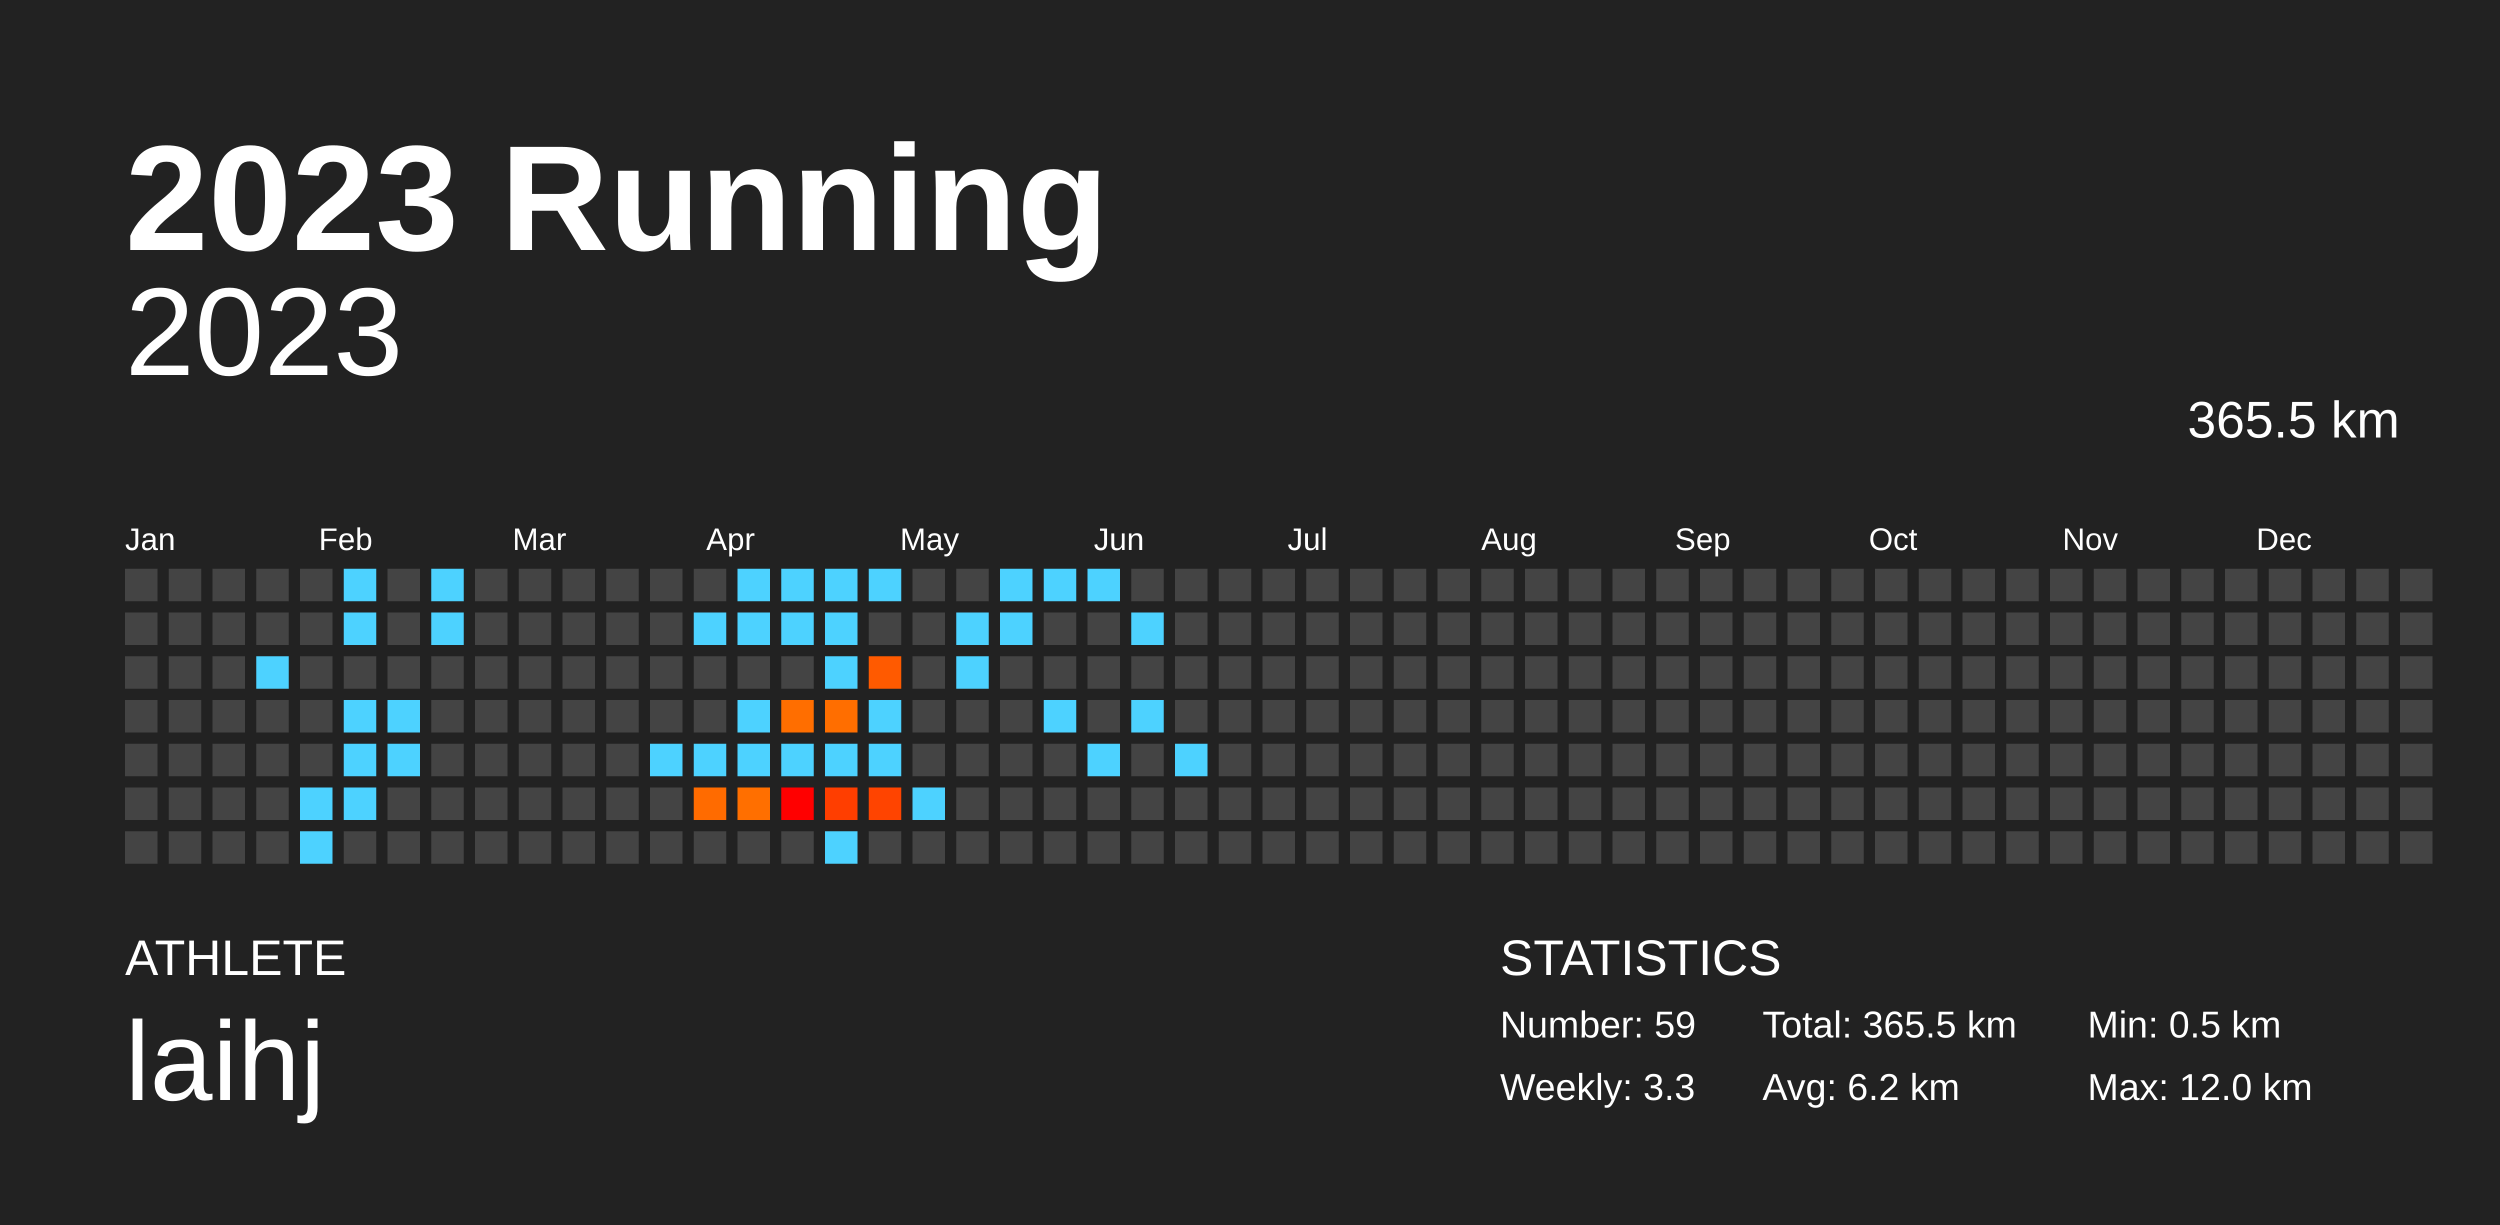
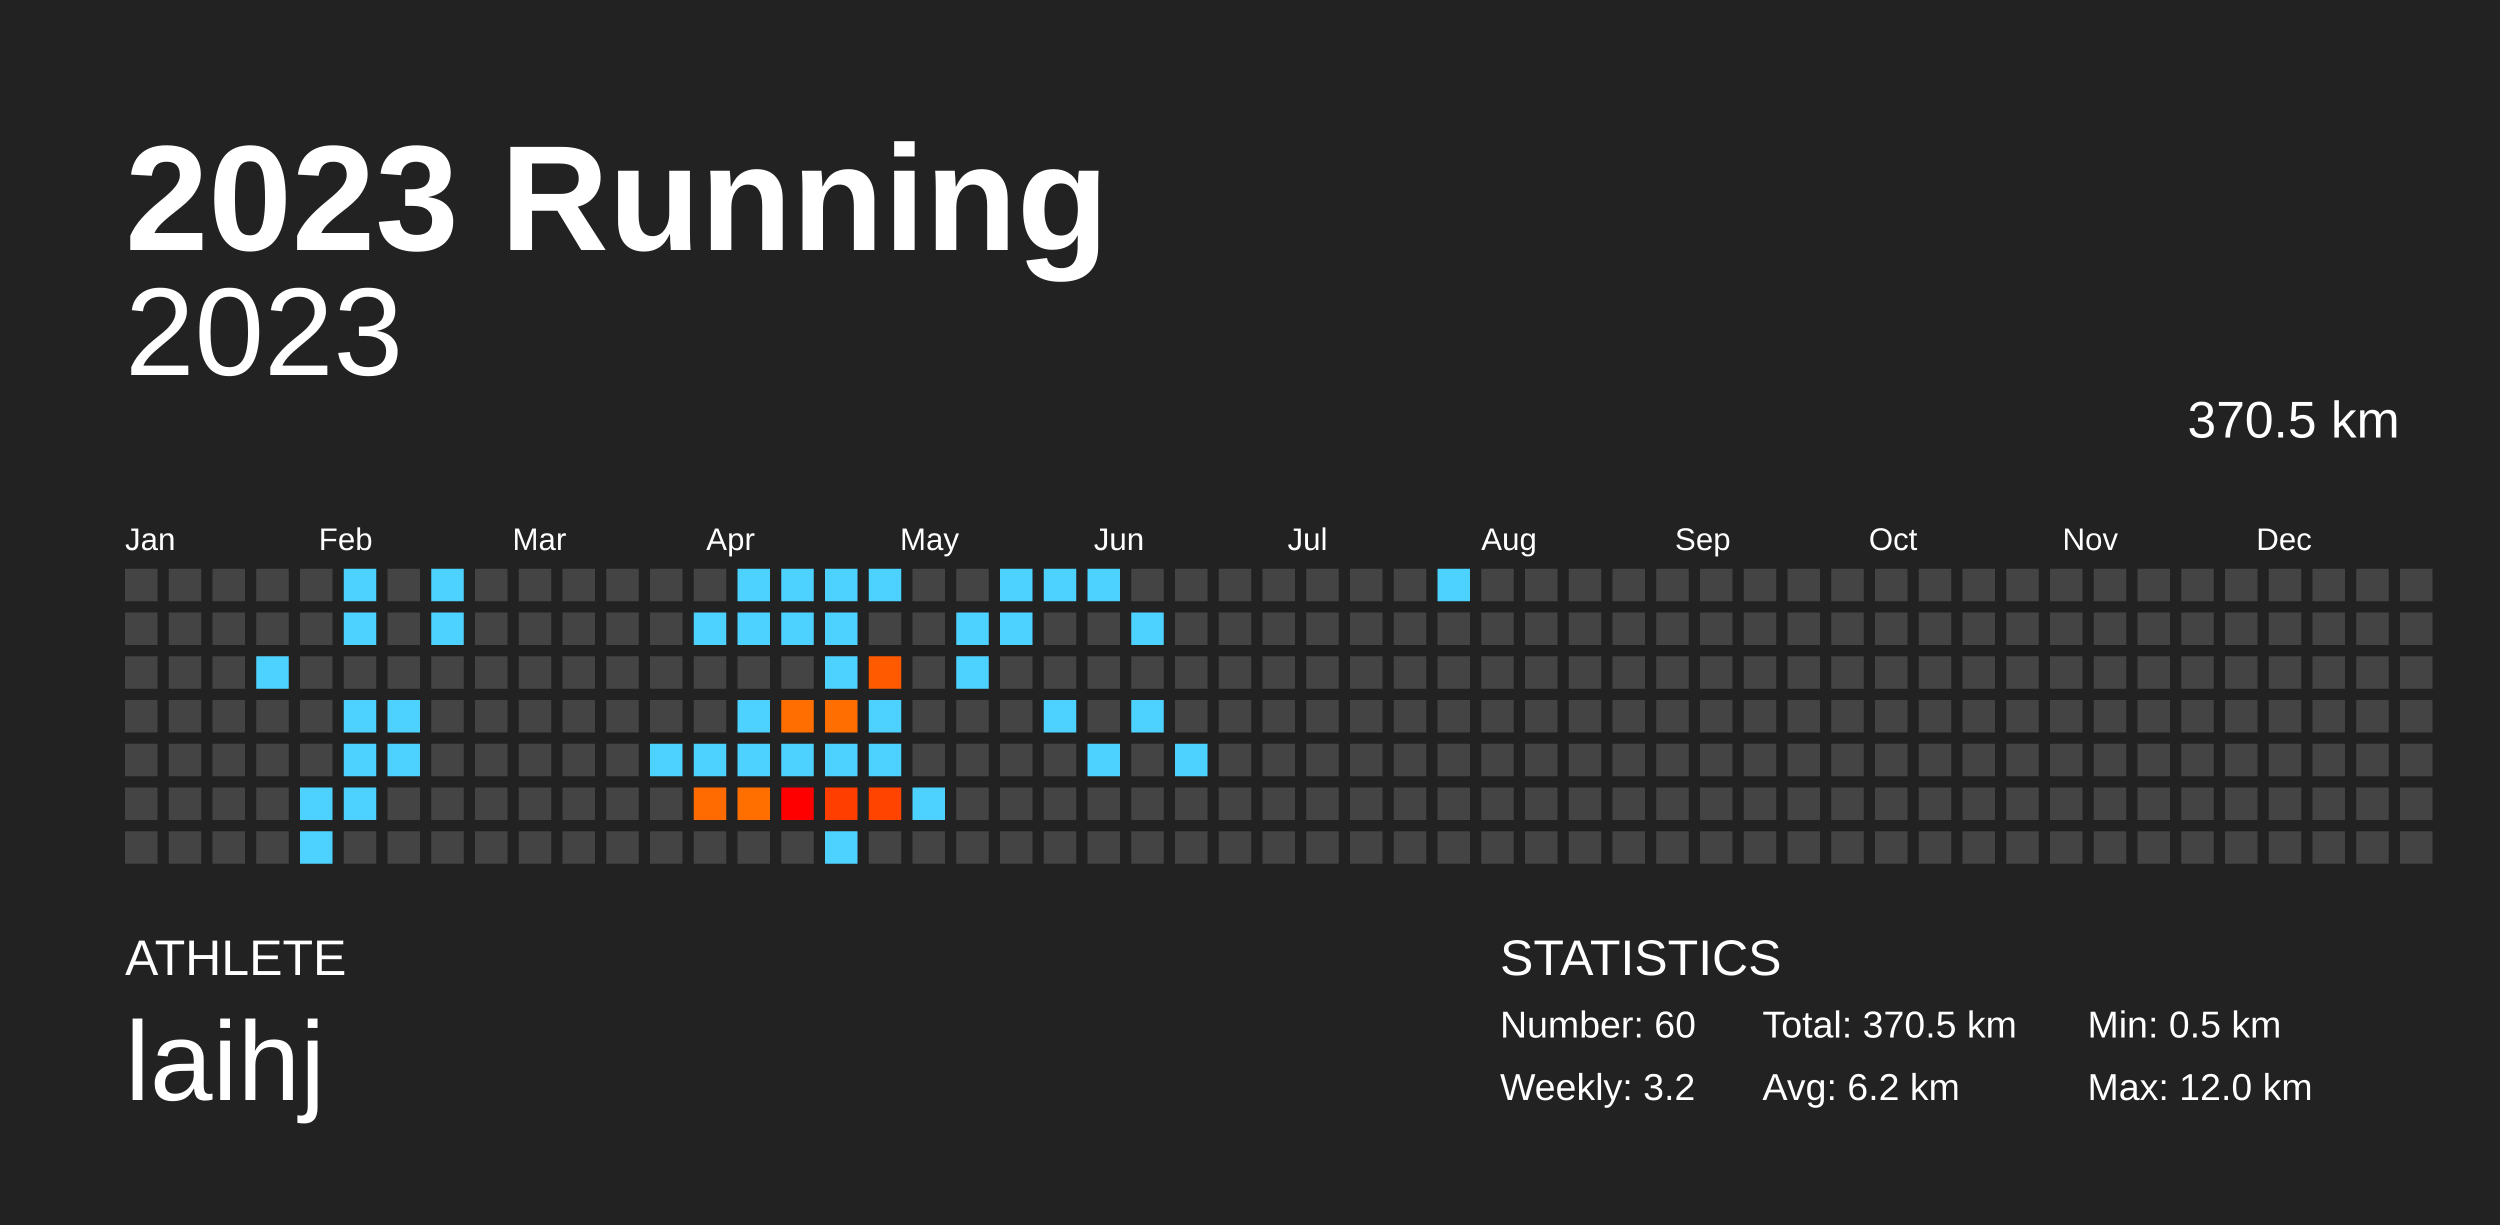
<svg xmlns="http://www.w3.org/2000/svg" baseProfile="full" height="98mm" version="1.1" viewBox="0,0,200,98" width="200mm">
  <defs />
  <rect fill="#222222" height="98" width="200" x="0" y="0" />
  <text fill="#FFFFFF" style="font-size:12px; font-family:Arial; font-weight:bold;" x="10" y="20">2023 Running</text>
  <text fill="#FFFFFF" style="font-size:4px; font-family:Arial" x="10" y="78">ATHLETE</text>
  <text fill="#FFFFFF" style="font-size:9px; font-family:Arial" x="10" y="88">laihj</text>
  <text fill="#FFFFFF" style="font-size:4px; font-family:Arial" x="120" y="78">STATISTICS</text>
-   <text fill="#FFFFFF" style="font-size:3px; font-family:Arial" x="120" y="83">Number: 59</text>
-   <text fill="#FFFFFF" style="font-size:3px; font-family:Arial" x="120" y="88">Weekly: 3.3</text>
-   <text fill="#FFFFFF" style="font-size:3px; font-family:Arial" x="141" y="83">Total: 365.5 km</text>
+   <text fill="#FFFFFF" style="font-size:3px; font-family:Arial" x="120" y="83">Number: 60</text>
+   <text fill="#FFFFFF" style="font-size:3px; font-family:Arial" x="120" y="88">Weekly: 3.2</text>
+   <text fill="#FFFFFF" style="font-size:3px; font-family:Arial" x="141" y="83">Total: 370.5 km</text>
  <text fill="#FFFFFF" style="font-size:3px; font-family:Arial" x="141" y="88">Avg: 6.2 km</text>
  <text fill="#FFFFFF" style="font-size:3px; font-family:Arial" x="167" y="83">Min: 0.5 km</text>
  <text fill="#FFFFFF" style="font-size:3px; font-family:Arial" x="167" y="88">Max: 12.0 km</text>
  <text alignment-baseline="hanging" fill="#FFFFFF" style="font-size:10.0px; font-family:Arial;" x="10" y="30">2023</text>
-   <text alignment-baseline="hanging" fill="#FFFFFF" style="font-size:4.125px; font-family:Arial;" x="175" y="35">365.5 km</text>
+   <text alignment-baseline="hanging" fill="#FFFFFF" style="font-size:4.125px; font-family:Arial;" x="175" y="35">370.5 km</text>
  <text fill="#FFFFFF" style="font-size:2.5px; font-family:Arial" x="10.0" y="44">Jan</text>
  <text fill="#FFFFFF" style="font-size:2.5px; font-family:Arial" x="25.5" y="44">Feb</text>
  <text fill="#FFFFFF" style="font-size:2.5px; font-family:Arial" x="41.0" y="44">Mar</text>
  <text fill="#FFFFFF" style="font-size:2.5px; font-family:Arial" x="56.5" y="44">Apr</text>
  <text fill="#FFFFFF" style="font-size:2.5px; font-family:Arial" x="72.0" y="44">May</text>
  <text fill="#FFFFFF" style="font-size:2.5px; font-family:Arial" x="87.5" y="44">Jun</text>
  <text fill="#FFFFFF" style="font-size:2.5px; font-family:Arial" x="103.0" y="44">Jul</text>
  <text fill="#FFFFFF" style="font-size:2.5px; font-family:Arial" x="118.5" y="44">Aug</text>
  <text fill="#FFFFFF" style="font-size:2.5px; font-family:Arial" x="134.0" y="44">Sep</text>
  <text fill="#FFFFFF" style="font-size:2.5px; font-family:Arial" x="149.5" y="44">Oct</text>
  <text fill="#FFFFFF" style="font-size:2.5px; font-family:Arial" x="165.0" y="44">Nov</text>
  <text fill="#FFFFFF" style="font-size:2.5px; font-family:Arial" x="180.5" y="44">Dec</text>
  <rect fill="#444444" height="2.6" width="2.6" x="10.0" y="45.5" />
  <rect fill="#444444" height="2.6" width="2.6" x="10.0" y="49.0" />
  <rect fill="#444444" height="2.6" width="2.6" x="10.0" y="52.5" />
  <rect fill="#444444" height="2.6" width="2.6" x="10.0" y="56.0" />
  <rect fill="#444444" height="2.6" width="2.6" x="10.0" y="59.5" />
  <rect fill="#444444" height="2.6" width="2.6" x="10.0" y="63.0" />
  <rect fill="#444444" height="2.6" width="2.6" x="10.0" y="66.5" />
  <rect fill="#444444" height="2.6" width="2.6" x="13.5" y="45.5" />
  <rect fill="#444444" height="2.6" width="2.6" x="13.5" y="49.0" />
  <rect fill="#444444" height="2.6" width="2.6" x="13.5" y="52.5" />
  <rect fill="#444444" height="2.6" width="2.6" x="13.5" y="56.0" />
  <rect fill="#444444" height="2.6" width="2.6" x="13.5" y="59.5" />
  <rect fill="#444444" height="2.6" width="2.6" x="13.5" y="63.0" />
  <rect fill="#444444" height="2.6" width="2.6" x="13.5" y="66.5" />
  <rect fill="#444444" height="2.6" width="2.6" x="17.0" y="45.5" />
  <rect fill="#444444" height="2.6" width="2.6" x="17.0" y="49.0" />
  <rect fill="#444444" height="2.6" width="2.6" x="17.0" y="52.5" />
  <rect fill="#444444" height="2.6" width="2.6" x="17.0" y="56.0" />
  <rect fill="#444444" height="2.6" width="2.6" x="17.0" y="59.5" />
  <rect fill="#444444" height="2.6" width="2.6" x="17.0" y="63.0" />
  <rect fill="#444444" height="2.6" width="2.6" x="17.0" y="66.5" />
  <rect fill="#444444" height="2.6" width="2.6" x="20.5" y="45.5" />
  <rect fill="#444444" height="2.6" width="2.6" x="20.5" y="49.0" />
  <rect fill="#4dd2ff" height="2.6" width="2.6" x="20.5" y="52.5" />
  <rect fill="#444444" height="2.6" width="2.6" x="20.5" y="56.0" />
  <rect fill="#444444" height="2.6" width="2.6" x="20.5" y="59.5" />
  <rect fill="#444444" height="2.6" width="2.6" x="20.5" y="63.0" />
  <rect fill="#444444" height="2.6" width="2.6" x="20.5" y="66.5" />
  <rect fill="#444444" height="2.6" width="2.6" x="24.0" y="45.5" />
  <rect fill="#444444" height="2.6" width="2.6" x="24.0" y="49.0" />
  <rect fill="#444444" height="2.6" width="2.6" x="24.0" y="52.5" />
  <rect fill="#444444" height="2.6" width="2.6" x="24.0" y="56.0" />
  <rect fill="#444444" height="2.6" width="2.6" x="24.0" y="59.5" />
  <rect fill="#4dd2ff" height="2.6" width="2.6" x="24.0" y="63.0" />
  <rect fill="#4dd2ff" height="2.6" width="2.6" x="24.0" y="66.5" />
  <rect fill="#4dd2ff" height="2.6" width="2.6" x="27.5" y="45.5" />
  <rect fill="#4dd2ff" height="2.6" width="2.6" x="27.5" y="49.0" />
  <rect fill="#444444" height="2.6" width="2.6" x="27.5" y="52.5" />
  <rect fill="#4dd2ff" height="2.6" width="2.6" x="27.5" y="56.0" />
  <rect fill="#4dd2ff" height="2.6" width="2.6" x="27.5" y="59.5" />
  <rect fill="#4dd2ff" height="2.6" width="2.6" x="27.5" y="63.0" />
  <rect fill="#444444" height="2.6" width="2.6" x="27.5" y="66.5" />
  <rect fill="#444444" height="2.6" width="2.6" x="31.0" y="45.5" />
  <rect fill="#444444" height="2.6" width="2.6" x="31.0" y="49.0" />
  <rect fill="#444444" height="2.6" width="2.6" x="31.0" y="52.5" />
  <rect fill="#4dd2ff" height="2.6" width="2.6" x="31.0" y="56.0" />
  <rect fill="#4dd2ff" height="2.6" width="2.6" x="31.0" y="59.5" />
  <rect fill="#444444" height="2.6" width="2.6" x="31.0" y="63.0" />
  <rect fill="#444444" height="2.6" width="2.6" x="31.0" y="66.5" />
  <rect fill="#4dd2ff" height="2.6" width="2.6" x="34.5" y="45.5" />
  <rect fill="#4dd2ff" height="2.6" width="2.6" x="34.5" y="49.0" />
  <rect fill="#444444" height="2.6" width="2.6" x="34.5" y="52.5" />
  <rect fill="#444444" height="2.6" width="2.6" x="34.5" y="56.0" />
  <rect fill="#444444" height="2.6" width="2.6" x="34.5" y="59.5" />
  <rect fill="#444444" height="2.6" width="2.6" x="34.5" y="63.0" />
  <rect fill="#444444" height="2.6" width="2.6" x="34.5" y="66.5" />
  <rect fill="#444444" height="2.6" width="2.6" x="38.0" y="45.5" />
  <rect fill="#444444" height="2.6" width="2.6" x="38.0" y="49.0" />
  <rect fill="#444444" height="2.6" width="2.6" x="38.0" y="52.5" />
  <rect fill="#444444" height="2.6" width="2.6" x="38.0" y="56.0" />
  <rect fill="#444444" height="2.6" width="2.6" x="38.0" y="59.5" />
  <rect fill="#444444" height="2.6" width="2.6" x="38.0" y="63.0" />
  <rect fill="#444444" height="2.6" width="2.6" x="38.0" y="66.5" />
  <rect fill="#444444" height="2.6" width="2.6" x="41.5" y="45.5" />
  <rect fill="#444444" height="2.6" width="2.6" x="41.5" y="49.0" />
  <rect fill="#444444" height="2.6" width="2.6" x="41.5" y="52.5" />
  <rect fill="#444444" height="2.6" width="2.6" x="41.5" y="56.0" />
  <rect fill="#444444" height="2.6" width="2.6" x="41.5" y="59.5" />
  <rect fill="#444444" height="2.6" width="2.6" x="41.5" y="63.0" />
  <rect fill="#444444" height="2.6" width="2.6" x="41.5" y="66.5" />
  <rect fill="#444444" height="2.6" width="2.6" x="45.0" y="45.5" />
  <rect fill="#444444" height="2.6" width="2.6" x="45.0" y="49.0" />
  <rect fill="#444444" height="2.6" width="2.6" x="45.0" y="52.5" />
  <rect fill="#444444" height="2.6" width="2.6" x="45.0" y="56.0" />
  <rect fill="#444444" height="2.6" width="2.6" x="45.0" y="59.5" />
  <rect fill="#444444" height="2.6" width="2.6" x="45.0" y="63.0" />
  <rect fill="#444444" height="2.6" width="2.6" x="45.0" y="66.5" />
  <rect fill="#444444" height="2.6" width="2.6" x="48.5" y="45.5" />
  <rect fill="#444444" height="2.6" width="2.6" x="48.5" y="49.0" />
  <rect fill="#444444" height="2.6" width="2.6" x="48.5" y="52.5" />
  <rect fill="#444444" height="2.6" width="2.6" x="48.5" y="56.0" />
  <rect fill="#444444" height="2.6" width="2.6" x="48.5" y="59.5" />
  <rect fill="#444444" height="2.6" width="2.6" x="48.5" y="63.0" />
  <rect fill="#444444" height="2.6" width="2.6" x="48.5" y="66.5" />
  <rect fill="#444444" height="2.6" width="2.6" x="52.0" y="45.5" />
  <rect fill="#444444" height="2.6" width="2.6" x="52.0" y="49.0" />
  <rect fill="#444444" height="2.6" width="2.6" x="52.0" y="52.5" />
  <rect fill="#444444" height="2.6" width="2.6" x="52.0" y="56.0" />
  <rect fill="#4dd2ff" height="2.6" width="2.6" x="52.0" y="59.5" />
  <rect fill="#444444" height="2.6" width="2.6" x="52.0" y="63.0" />
  <rect fill="#444444" height="2.6" width="2.6" x="52.0" y="66.5" />
  <rect fill="#444444" height="2.6" width="2.6" x="55.5" y="45.5" />
  <rect fill="#4dd2ff" height="2.6" width="2.6" x="55.5" y="49.0" />
  <rect fill="#444444" height="2.6" width="2.6" x="55.5" y="52.5" />
  <rect fill="#444444" height="2.6" width="2.6" x="55.5" y="56.0" />
  <rect fill="#4dd2ff" height="2.6" width="2.6" x="55.5" y="59.5" />
  <rect fill="#ff6b00" height="2.6" width="2.6" x="55.5" y="63.0" />
  <rect fill="#444444" height="2.6" width="2.6" x="55.5" y="66.5" />
  <rect fill="#4dd2ff" height="2.6" width="2.6" x="59.0" y="45.5" />
  <rect fill="#4dd2ff" height="2.6" width="2.6" x="59.0" y="49.0" />
  <rect fill="#444444" height="2.6" width="2.6" x="59.0" y="52.5" />
  <rect fill="#4dd2ff" height="2.6" width="2.6" x="59.0" y="56.0" />
  <rect fill="#4dd2ff" height="2.6" width="2.6" x="59.0" y="59.5" />
  <rect fill="#ff6f00" height="2.6" width="2.6" x="59.0" y="63.0" />
  <rect fill="#444444" height="2.6" width="2.6" x="59.0" y="66.5" />
  <rect fill="#4dd2ff" height="2.6" width="2.6" x="62.5" y="45.5" />
  <rect fill="#4dd2ff" height="2.6" width="2.6" x="62.5" y="49.0" />
  <rect fill="#444444" height="2.6" width="2.6" x="62.5" y="52.5" />
  <rect fill="#ff6e00" height="2.6" width="2.6" x="62.5" y="56.0" />
  <rect fill="#4dd2ff" height="2.6" width="2.6" x="62.5" y="59.5" />
  <rect fill="#ff0000" height="2.6" width="2.6" x="62.5" y="63.0" />
  <rect fill="#444444" height="2.6" width="2.6" x="62.5" y="66.5" />
  <rect fill="#4dd2ff" height="2.6" width="2.6" x="66.0" y="45.5" />
  <rect fill="#4dd2ff" height="2.6" width="2.6" x="66.0" y="49.0" />
  <rect fill="#4dd2ff" height="2.6" width="2.6" x="66.0" y="52.5" />
  <rect fill="#ff6e00" height="2.6" width="2.6" x="66.0" y="56.0" />
  <rect fill="#4dd2ff" height="2.6" width="2.6" x="66.0" y="59.5" />
  <rect fill="#ff3e00" height="2.6" width="2.6" x="66.0" y="63.0" />
  <rect fill="#4dd2ff" height="2.6" width="2.6" x="66.0" y="66.5" />
  <rect fill="#4dd2ff" height="2.6" width="2.6" x="69.5" y="45.5" />
  <rect fill="#444444" height="2.6" width="2.6" x="69.5" y="49.0" />
  <rect fill="#ff5a00" height="2.6" width="2.6" x="69.5" y="52.5" />
  <rect fill="#4dd2ff" height="2.6" width="2.6" x="69.5" y="56.0" />
  <rect fill="#4dd2ff" height="2.6" width="2.6" x="69.5" y="59.5" />
  <rect fill="#ff4400" height="2.6" width="2.6" x="69.5" y="63.0" />
  <rect fill="#444444" height="2.6" width="2.6" x="69.5" y="66.5" />
  <rect fill="#444444" height="2.6" width="2.6" x="73.0" y="45.5" />
  <rect fill="#444444" height="2.6" width="2.6" x="73.0" y="49.0" />
  <rect fill="#444444" height="2.6" width="2.6" x="73.0" y="52.5" />
  <rect fill="#444444" height="2.6" width="2.6" x="73.0" y="56.0" />
  <rect fill="#444444" height="2.6" width="2.6" x="73.0" y="59.5" />
  <rect fill="#4dd2ff" height="2.6" width="2.6" x="73.0" y="63.0" />
  <rect fill="#444444" height="2.6" width="2.6" x="73.0" y="66.5" />
  <rect fill="#444444" height="2.6" width="2.6" x="76.5" y="45.5" />
  <rect fill="#4dd2ff" height="2.6" width="2.6" x="76.5" y="49.0" />
  <rect fill="#4dd2ff" height="2.6" width="2.6" x="76.5" y="52.5" />
  <rect fill="#444444" height="2.6" width="2.6" x="76.5" y="56.0" />
  <rect fill="#444444" height="2.6" width="2.6" x="76.5" y="59.5" />
  <rect fill="#444444" height="2.6" width="2.6" x="76.5" y="63.0" />
  <rect fill="#444444" height="2.6" width="2.6" x="76.5" y="66.5" />
  <rect fill="#4dd2ff" height="2.6" width="2.6" x="80.0" y="45.5" />
  <rect fill="#4dd2ff" height="2.6" width="2.6" x="80.0" y="49.0" />
  <rect fill="#444444" height="2.6" width="2.6" x="80.0" y="52.5" />
  <rect fill="#444444" height="2.6" width="2.6" x="80.0" y="56.0" />
  <rect fill="#444444" height="2.6" width="2.6" x="80.0" y="59.5" />
  <rect fill="#444444" height="2.6" width="2.6" x="80.0" y="63.0" />
  <rect fill="#444444" height="2.6" width="2.6" x="80.0" y="66.5" />
  <rect fill="#4dd2ff" height="2.6" width="2.6" x="83.5" y="45.5" />
  <rect fill="#444444" height="2.6" width="2.6" x="83.5" y="49.0" />
  <rect fill="#444444" height="2.6" width="2.6" x="83.5" y="52.5" />
  <rect fill="#4dd2ff" height="2.6" width="2.6" x="83.5" y="56.0" />
  <rect fill="#444444" height="2.6" width="2.6" x="83.5" y="59.5" />
  <rect fill="#444444" height="2.6" width="2.6" x="83.5" y="63.0" />
  <rect fill="#444444" height="2.6" width="2.6" x="83.5" y="66.5" />
  <rect fill="#4dd2ff" height="2.6" width="2.6" x="87.0" y="45.5" />
  <rect fill="#444444" height="2.6" width="2.6" x="87.0" y="49.0" />
  <rect fill="#444444" height="2.6" width="2.6" x="87.0" y="52.5" />
  <rect fill="#444444" height="2.6" width="2.6" x="87.0" y="56.0" />
  <rect fill="#4dd2ff" height="2.6" width="2.6" x="87.0" y="59.5" />
  <rect fill="#444444" height="2.6" width="2.6" x="87.0" y="63.0" />
  <rect fill="#444444" height="2.6" width="2.6" x="87.0" y="66.5" />
  <rect fill="#444444" height="2.6" width="2.6" x="90.5" y="45.5" />
  <rect fill="#4dd2ff" height="2.6" width="2.6" x="90.5" y="49.0" />
  <rect fill="#444444" height="2.6" width="2.6" x="90.5" y="52.5" />
  <rect fill="#4dd2ff" height="2.6" width="2.6" x="90.5" y="56.0" />
  <rect fill="#444444" height="2.6" width="2.6" x="90.5" y="59.5" />
  <rect fill="#444444" height="2.6" width="2.6" x="90.5" y="63.0" />
  <rect fill="#444444" height="2.6" width="2.6" x="90.5" y="66.5" />
  <rect fill="#444444" height="2.6" width="2.6" x="94.0" y="45.5" />
  <rect fill="#444444" height="2.6" width="2.6" x="94.0" y="49.0" />
  <rect fill="#444444" height="2.6" width="2.6" x="94.0" y="52.5" />
  <rect fill="#444444" height="2.6" width="2.6" x="94.0" y="56.0" />
  <rect fill="#4dd2ff" height="2.6" width="2.6" x="94.0" y="59.5" />
  <rect fill="#444444" height="2.6" width="2.6" x="94.0" y="63.0" />
  <rect fill="#444444" height="2.6" width="2.6" x="94.0" y="66.5" />
  <rect fill="#444444" height="2.6" width="2.6" x="97.5" y="45.5" />
  <rect fill="#444444" height="2.6" width="2.6" x="97.5" y="49.0" />
  <rect fill="#444444" height="2.6" width="2.6" x="97.5" y="52.5" />
  <rect fill="#444444" height="2.6" width="2.6" x="97.5" y="56.0" />
  <rect fill="#444444" height="2.6" width="2.6" x="97.5" y="59.5" />
  <rect fill="#444444" height="2.6" width="2.6" x="97.5" y="63.0" />
  <rect fill="#444444" height="2.6" width="2.6" x="97.5" y="66.5" />
  <rect fill="#444444" height="2.6" width="2.6" x="101.0" y="45.5" />
  <rect fill="#444444" height="2.6" width="2.6" x="101.0" y="49.0" />
  <rect fill="#444444" height="2.6" width="2.6" x="101.0" y="52.5" />
  <rect fill="#444444" height="2.6" width="2.6" x="101.0" y="56.0" />
  <rect fill="#444444" height="2.6" width="2.6" x="101.0" y="59.5" />
  <rect fill="#444444" height="2.6" width="2.6" x="101.0" y="63.0" />
  <rect fill="#444444" height="2.6" width="2.6" x="101.0" y="66.5" />
  <rect fill="#444444" height="2.6" width="2.6" x="104.5" y="45.5" />
  <rect fill="#444444" height="2.6" width="2.6" x="104.5" y="49.0" />
  <rect fill="#444444" height="2.6" width="2.6" x="104.5" y="52.5" />
  <rect fill="#444444" height="2.6" width="2.6" x="104.5" y="56.0" />
  <rect fill="#444444" height="2.6" width="2.6" x="104.5" y="59.5" />
  <rect fill="#444444" height="2.6" width="2.6" x="104.5" y="63.0" />
  <rect fill="#444444" height="2.6" width="2.6" x="104.5" y="66.5" />
  <rect fill="#444444" height="2.6" width="2.6" x="108.0" y="45.5" />
  <rect fill="#444444" height="2.6" width="2.6" x="108.0" y="49.0" />
  <rect fill="#444444" height="2.6" width="2.6" x="108.0" y="52.5" />
  <rect fill="#444444" height="2.6" width="2.6" x="108.0" y="56.0" />
  <rect fill="#444444" height="2.6" width="2.6" x="108.0" y="59.5" />
  <rect fill="#444444" height="2.6" width="2.6" x="108.0" y="63.0" />
  <rect fill="#444444" height="2.6" width="2.6" x="108.0" y="66.5" />
  <rect fill="#444444" height="2.6" width="2.6" x="111.5" y="45.5" />
  <rect fill="#444444" height="2.6" width="2.6" x="111.5" y="49.0" />
  <rect fill="#444444" height="2.6" width="2.6" x="111.5" y="52.5" />
  <rect fill="#444444" height="2.6" width="2.6" x="111.5" y="56.0" />
  <rect fill="#444444" height="2.6" width="2.6" x="111.5" y="59.5" />
  <rect fill="#444444" height="2.6" width="2.6" x="111.5" y="63.0" />
  <rect fill="#444444" height="2.6" width="2.6" x="111.5" y="66.5" />
-   <rect fill="#444444" height="2.6" width="2.6" x="115.0" y="45.5" />
+   <rect fill="#4dd2ff" height="2.6" width="2.6" x="115.0" y="45.5" />
  <rect fill="#444444" height="2.6" width="2.6" x="115.0" y="49.0" />
  <rect fill="#444444" height="2.6" width="2.6" x="115.0" y="52.5" />
  <rect fill="#444444" height="2.6" width="2.6" x="115.0" y="56.0" />
  <rect fill="#444444" height="2.6" width="2.6" x="115.0" y="59.5" />
  <rect fill="#444444" height="2.6" width="2.6" x="115.0" y="63.0" />
  <rect fill="#444444" height="2.6" width="2.6" x="115.0" y="66.5" />
  <rect fill="#444444" height="2.6" width="2.6" x="118.5" y="45.5" />
  <rect fill="#444444" height="2.6" width="2.6" x="118.5" y="49.0" />
  <rect fill="#444444" height="2.6" width="2.6" x="118.5" y="52.5" />
  <rect fill="#444444" height="2.6" width="2.6" x="118.5" y="56.0" />
  <rect fill="#444444" height="2.6" width="2.6" x="118.5" y="59.5" />
  <rect fill="#444444" height="2.6" width="2.6" x="118.5" y="63.0" />
  <rect fill="#444444" height="2.6" width="2.6" x="118.5" y="66.5" />
  <rect fill="#444444" height="2.6" width="2.6" x="122.0" y="45.5" />
  <rect fill="#444444" height="2.6" width="2.6" x="122.0" y="49.0" />
  <rect fill="#444444" height="2.6" width="2.6" x="122.0" y="52.5" />
  <rect fill="#444444" height="2.6" width="2.6" x="122.0" y="56.0" />
  <rect fill="#444444" height="2.6" width="2.6" x="122.0" y="59.5" />
  <rect fill="#444444" height="2.6" width="2.6" x="122.0" y="63.0" />
  <rect fill="#444444" height="2.6" width="2.6" x="122.0" y="66.5" />
  <rect fill="#444444" height="2.6" width="2.6" x="125.5" y="45.5" />
  <rect fill="#444444" height="2.6" width="2.6" x="125.5" y="49.0" />
  <rect fill="#444444" height="2.6" width="2.6" x="125.5" y="52.5" />
  <rect fill="#444444" height="2.6" width="2.6" x="125.5" y="56.0" />
  <rect fill="#444444" height="2.6" width="2.6" x="125.5" y="59.5" />
  <rect fill="#444444" height="2.6" width="2.6" x="125.5" y="63.0" />
  <rect fill="#444444" height="2.6" width="2.6" x="125.5" y="66.5" />
  <rect fill="#444444" height="2.6" width="2.6" x="129.0" y="45.5" />
  <rect fill="#444444" height="2.6" width="2.6" x="129.0" y="49.0" />
  <rect fill="#444444" height="2.6" width="2.6" x="129.0" y="52.5" />
  <rect fill="#444444" height="2.6" width="2.6" x="129.0" y="56.0" />
  <rect fill="#444444" height="2.6" width="2.6" x="129.0" y="59.5" />
  <rect fill="#444444" height="2.6" width="2.6" x="129.0" y="63.0" />
  <rect fill="#444444" height="2.6" width="2.6" x="129.0" y="66.5" />
  <rect fill="#444444" height="2.6" width="2.6" x="132.5" y="45.5" />
  <rect fill="#444444" height="2.6" width="2.6" x="132.5" y="49.0" />
  <rect fill="#444444" height="2.6" width="2.6" x="132.5" y="52.5" />
  <rect fill="#444444" height="2.6" width="2.6" x="132.5" y="56.0" />
  <rect fill="#444444" height="2.6" width="2.6" x="132.5" y="59.5" />
  <rect fill="#444444" height="2.6" width="2.6" x="132.5" y="63.0" />
  <rect fill="#444444" height="2.6" width="2.6" x="132.5" y="66.5" />
  <rect fill="#444444" height="2.6" width="2.6" x="136.0" y="45.5" />
  <rect fill="#444444" height="2.6" width="2.6" x="136.0" y="49.0" />
  <rect fill="#444444" height="2.6" width="2.6" x="136.0" y="52.5" />
  <rect fill="#444444" height="2.6" width="2.6" x="136.0" y="56.0" />
  <rect fill="#444444" height="2.6" width="2.6" x="136.0" y="59.5" />
  <rect fill="#444444" height="2.6" width="2.6" x="136.0" y="63.0" />
  <rect fill="#444444" height="2.6" width="2.6" x="136.0" y="66.5" />
  <rect fill="#444444" height="2.6" width="2.6" x="139.5" y="45.5" />
  <rect fill="#444444" height="2.6" width="2.6" x="139.5" y="49.0" />
  <rect fill="#444444" height="2.6" width="2.6" x="139.5" y="52.5" />
  <rect fill="#444444" height="2.6" width="2.6" x="139.5" y="56.0" />
  <rect fill="#444444" height="2.6" width="2.6" x="139.5" y="59.5" />
  <rect fill="#444444" height="2.6" width="2.6" x="139.5" y="63.0" />
  <rect fill="#444444" height="2.6" width="2.6" x="139.5" y="66.5" />
  <rect fill="#444444" height="2.6" width="2.6" x="143.0" y="45.5" />
  <rect fill="#444444" height="2.6" width="2.6" x="143.0" y="49.0" />
  <rect fill="#444444" height="2.6" width="2.6" x="143.0" y="52.5" />
  <rect fill="#444444" height="2.6" width="2.6" x="143.0" y="56.0" />
  <rect fill="#444444" height="2.6" width="2.6" x="143.0" y="59.5" />
  <rect fill="#444444" height="2.6" width="2.6" x="143.0" y="63.0" />
  <rect fill="#444444" height="2.6" width="2.6" x="143.0" y="66.5" />
  <rect fill="#444444" height="2.6" width="2.6" x="146.5" y="45.5" />
  <rect fill="#444444" height="2.6" width="2.6" x="146.5" y="49.0" />
  <rect fill="#444444" height="2.6" width="2.6" x="146.5" y="52.5" />
  <rect fill="#444444" height="2.6" width="2.6" x="146.5" y="56.0" />
  <rect fill="#444444" height="2.6" width="2.6" x="146.5" y="59.5" />
  <rect fill="#444444" height="2.6" width="2.6" x="146.5" y="63.0" />
  <rect fill="#444444" height="2.6" width="2.6" x="146.5" y="66.5" />
  <rect fill="#444444" height="2.6" width="2.6" x="150.0" y="45.5" />
  <rect fill="#444444" height="2.6" width="2.6" x="150.0" y="49.0" />
  <rect fill="#444444" height="2.6" width="2.6" x="150.0" y="52.5" />
  <rect fill="#444444" height="2.6" width="2.6" x="150.0" y="56.0" />
  <rect fill="#444444" height="2.6" width="2.6" x="150.0" y="59.5" />
  <rect fill="#444444" height="2.6" width="2.6" x="150.0" y="63.0" />
  <rect fill="#444444" height="2.6" width="2.6" x="150.0" y="66.5" />
  <rect fill="#444444" height="2.6" width="2.6" x="153.5" y="45.5" />
  <rect fill="#444444" height="2.6" width="2.6" x="153.5" y="49.0" />
  <rect fill="#444444" height="2.6" width="2.6" x="153.5" y="52.5" />
  <rect fill="#444444" height="2.6" width="2.6" x="153.5" y="56.0" />
  <rect fill="#444444" height="2.6" width="2.6" x="153.5" y="59.5" />
  <rect fill="#444444" height="2.6" width="2.6" x="153.5" y="63.0" />
  <rect fill="#444444" height="2.6" width="2.6" x="153.5" y="66.5" />
  <rect fill="#444444" height="2.6" width="2.6" x="157.0" y="45.5" />
  <rect fill="#444444" height="2.6" width="2.6" x="157.0" y="49.0" />
  <rect fill="#444444" height="2.6" width="2.6" x="157.0" y="52.5" />
  <rect fill="#444444" height="2.6" width="2.6" x="157.0" y="56.0" />
  <rect fill="#444444" height="2.6" width="2.6" x="157.0" y="59.5" />
  <rect fill="#444444" height="2.6" width="2.6" x="157.0" y="63.0" />
  <rect fill="#444444" height="2.6" width="2.6" x="157.0" y="66.5" />
  <rect fill="#444444" height="2.6" width="2.6" x="160.5" y="45.5" />
  <rect fill="#444444" height="2.6" width="2.6" x="160.5" y="49.0" />
  <rect fill="#444444" height="2.6" width="2.6" x="160.5" y="52.5" />
  <rect fill="#444444" height="2.6" width="2.6" x="160.5" y="56.0" />
  <rect fill="#444444" height="2.6" width="2.6" x="160.5" y="59.5" />
  <rect fill="#444444" height="2.6" width="2.6" x="160.5" y="63.0" />
  <rect fill="#444444" height="2.6" width="2.6" x="160.5" y="66.5" />
  <rect fill="#444444" height="2.6" width="2.6" x="164.0" y="45.5" />
  <rect fill="#444444" height="2.6" width="2.6" x="164.0" y="49.0" />
  <rect fill="#444444" height="2.6" width="2.6" x="164.0" y="52.5" />
  <rect fill="#444444" height="2.6" width="2.6" x="164.0" y="56.0" />
  <rect fill="#444444" height="2.6" width="2.6" x="164.0" y="59.5" />
  <rect fill="#444444" height="2.6" width="2.6" x="164.0" y="63.0" />
  <rect fill="#444444" height="2.6" width="2.6" x="164.0" y="66.5" />
  <rect fill="#444444" height="2.6" width="2.6" x="167.5" y="45.5" />
  <rect fill="#444444" height="2.6" width="2.6" x="167.5" y="49.0" />
  <rect fill="#444444" height="2.6" width="2.6" x="167.5" y="52.5" />
  <rect fill="#444444" height="2.6" width="2.6" x="167.5" y="56.0" />
  <rect fill="#444444" height="2.6" width="2.6" x="167.5" y="59.5" />
  <rect fill="#444444" height="2.6" width="2.6" x="167.5" y="63.0" />
  <rect fill="#444444" height="2.6" width="2.6" x="167.5" y="66.5" />
  <rect fill="#444444" height="2.6" width="2.6" x="171.0" y="45.5" />
  <rect fill="#444444" height="2.6" width="2.6" x="171.0" y="49.0" />
  <rect fill="#444444" height="2.6" width="2.6" x="171.0" y="52.5" />
  <rect fill="#444444" height="2.6" width="2.6" x="171.0" y="56.0" />
  <rect fill="#444444" height="2.6" width="2.6" x="171.0" y="59.5" />
  <rect fill="#444444" height="2.6" width="2.6" x="171.0" y="63.0" />
  <rect fill="#444444" height="2.6" width="2.6" x="171.0" y="66.5" />
  <rect fill="#444444" height="2.6" width="2.6" x="174.5" y="45.5" />
  <rect fill="#444444" height="2.6" width="2.6" x="174.5" y="49.0" />
  <rect fill="#444444" height="2.6" width="2.6" x="174.5" y="52.5" />
  <rect fill="#444444" height="2.6" width="2.6" x="174.5" y="56.0" />
  <rect fill="#444444" height="2.6" width="2.6" x="174.5" y="59.5" />
  <rect fill="#444444" height="2.6" width="2.6" x="174.5" y="63.0" />
  <rect fill="#444444" height="2.6" width="2.6" x="174.5" y="66.5" />
  <rect fill="#444444" height="2.6" width="2.6" x="178.0" y="45.5" />
  <rect fill="#444444" height="2.6" width="2.6" x="178.0" y="49.0" />
  <rect fill="#444444" height="2.6" width="2.6" x="178.0" y="52.5" />
  <rect fill="#444444" height="2.6" width="2.6" x="178.0" y="56.0" />
  <rect fill="#444444" height="2.6" width="2.6" x="178.0" y="59.5" />
  <rect fill="#444444" height="2.6" width="2.6" x="178.0" y="63.0" />
  <rect fill="#444444" height="2.6" width="2.6" x="178.0" y="66.5" />
  <rect fill="#444444" height="2.6" width="2.6" x="181.5" y="45.5" />
  <rect fill="#444444" height="2.6" width="2.6" x="181.5" y="49.0" />
  <rect fill="#444444" height="2.6" width="2.6" x="181.5" y="52.5" />
  <rect fill="#444444" height="2.6" width="2.6" x="181.5" y="56.0" />
  <rect fill="#444444" height="2.6" width="2.6" x="181.5" y="59.5" />
  <rect fill="#444444" height="2.6" width="2.6" x="181.5" y="63.0" />
  <rect fill="#444444" height="2.6" width="2.6" x="181.5" y="66.5" />
  <rect fill="#444444" height="2.6" width="2.6" x="185.0" y="45.5" />
  <rect fill="#444444" height="2.6" width="2.6" x="185.0" y="49.0" />
  <rect fill="#444444" height="2.6" width="2.6" x="185.0" y="52.5" />
  <rect fill="#444444" height="2.6" width="2.6" x="185.0" y="56.0" />
  <rect fill="#444444" height="2.6" width="2.6" x="185.0" y="59.5" />
  <rect fill="#444444" height="2.6" width="2.6" x="185.0" y="63.0" />
  <rect fill="#444444" height="2.6" width="2.6" x="185.0" y="66.5" />
  <rect fill="#444444" height="2.6" width="2.6" x="188.5" y="45.5" />
  <rect fill="#444444" height="2.6" width="2.6" x="188.5" y="49.0" />
  <rect fill="#444444" height="2.6" width="2.6" x="188.5" y="52.5" />
  <rect fill="#444444" height="2.6" width="2.6" x="188.5" y="56.0" />
  <rect fill="#444444" height="2.6" width="2.6" x="188.5" y="59.5" />
  <rect fill="#444444" height="2.6" width="2.6" x="188.5" y="63.0" />
  <rect fill="#444444" height="2.6" width="2.6" x="188.5" y="66.5" />
  <rect fill="#444444" height="2.6" width="2.6" x="192.0" y="45.5" />
  <rect fill="#444444" height="2.6" width="2.6" x="192.0" y="49.0" />
  <rect fill="#444444" height="2.6" width="2.6" x="192.0" y="52.5" />
  <rect fill="#444444" height="2.6" width="2.6" x="192.0" y="56.0" />
  <rect fill="#444444" height="2.6" width="2.6" x="192.0" y="59.5" />
  <rect fill="#444444" height="2.6" width="2.6" x="192.0" y="63.0" />
  <rect fill="#444444" height="2.6" width="2.6" x="192.0" y="66.5" />
</svg>
